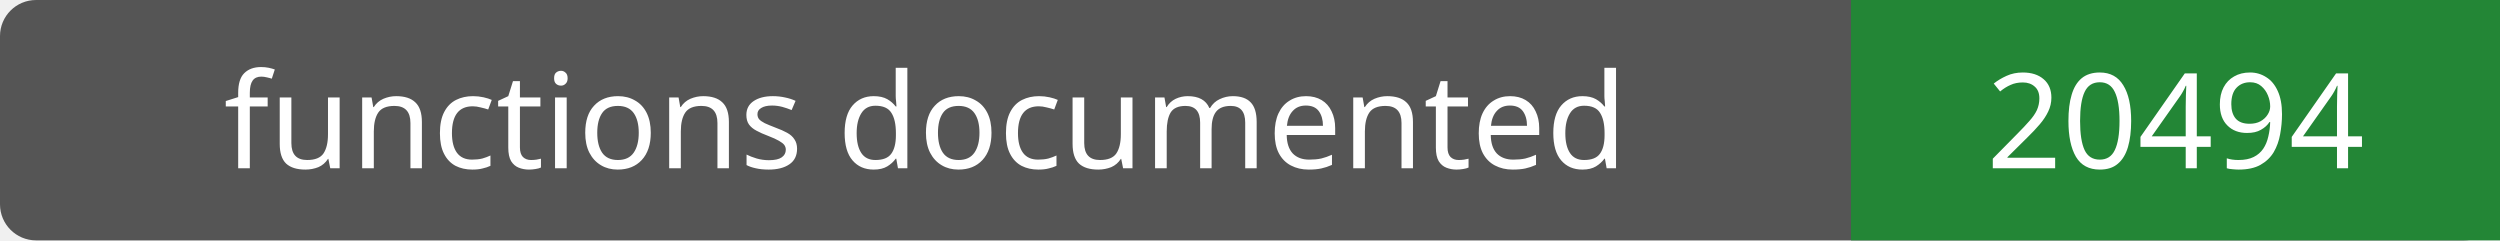
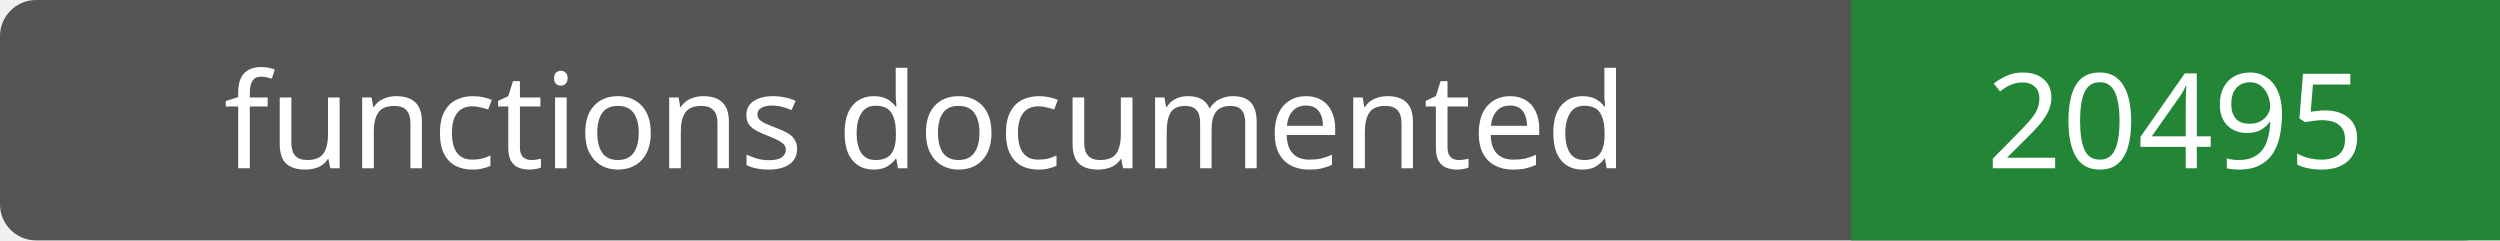
- <svg xmlns="http://www.w3.org/2000/svg" width="208" height="20" role="img" aria-label="functions documented: 20494">
+ <svg xmlns="http://www.w3.org/2000/svg" width="208" height="20" role="img" aria-label="functions documented: 20495">
  <rect width="208" height="20" rx="3" fill="#555" />
  <path fill="#238636" d="M154 0h54v20H154z" />
  <g fill="#fff" text-anchor="middle" font-family="Verdana,sans-serif" font-size="11">
    <text x="77.0" y="14">functions documented</text>
-     <text x="181.0" y="14">20494</text>
+     <text x="181.0" y="14">20495</text>
  </g>
</svg>
